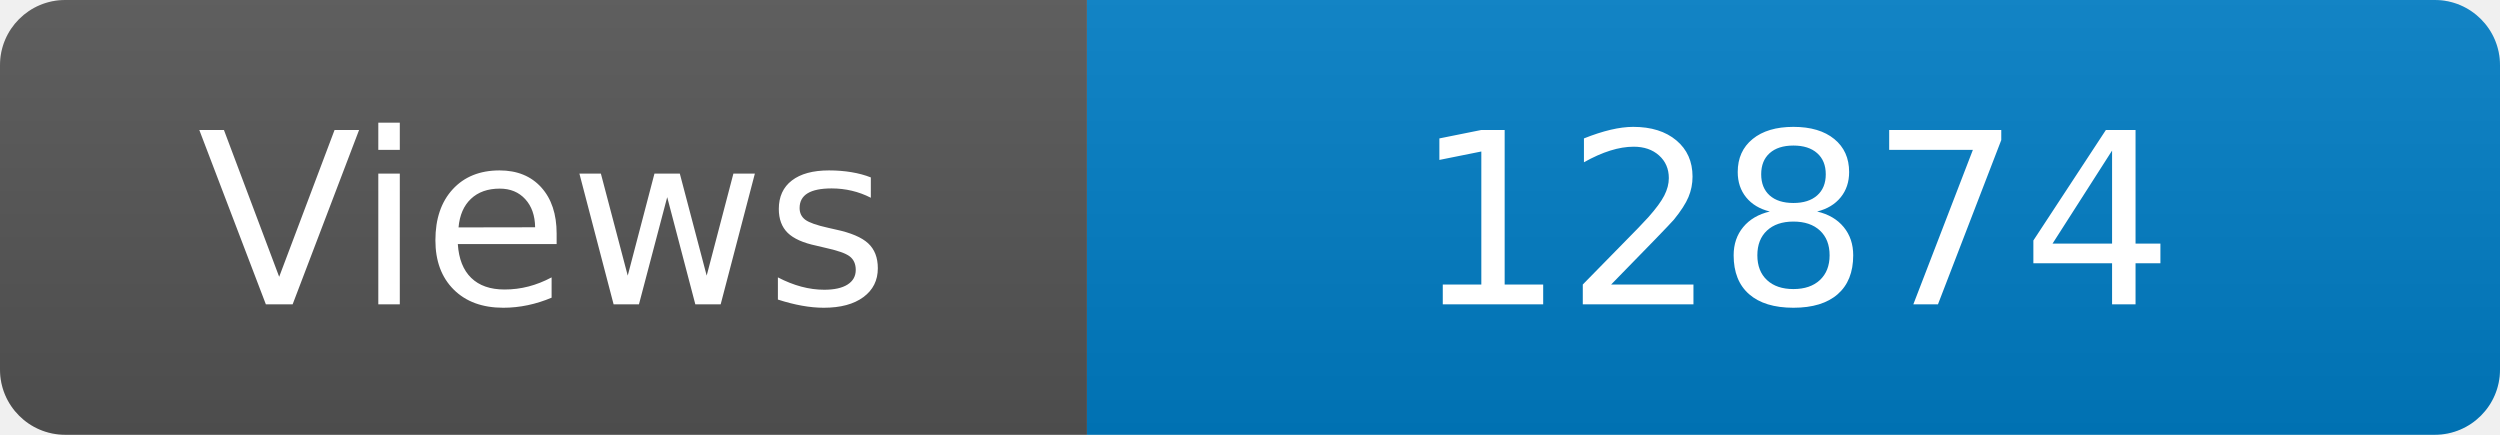
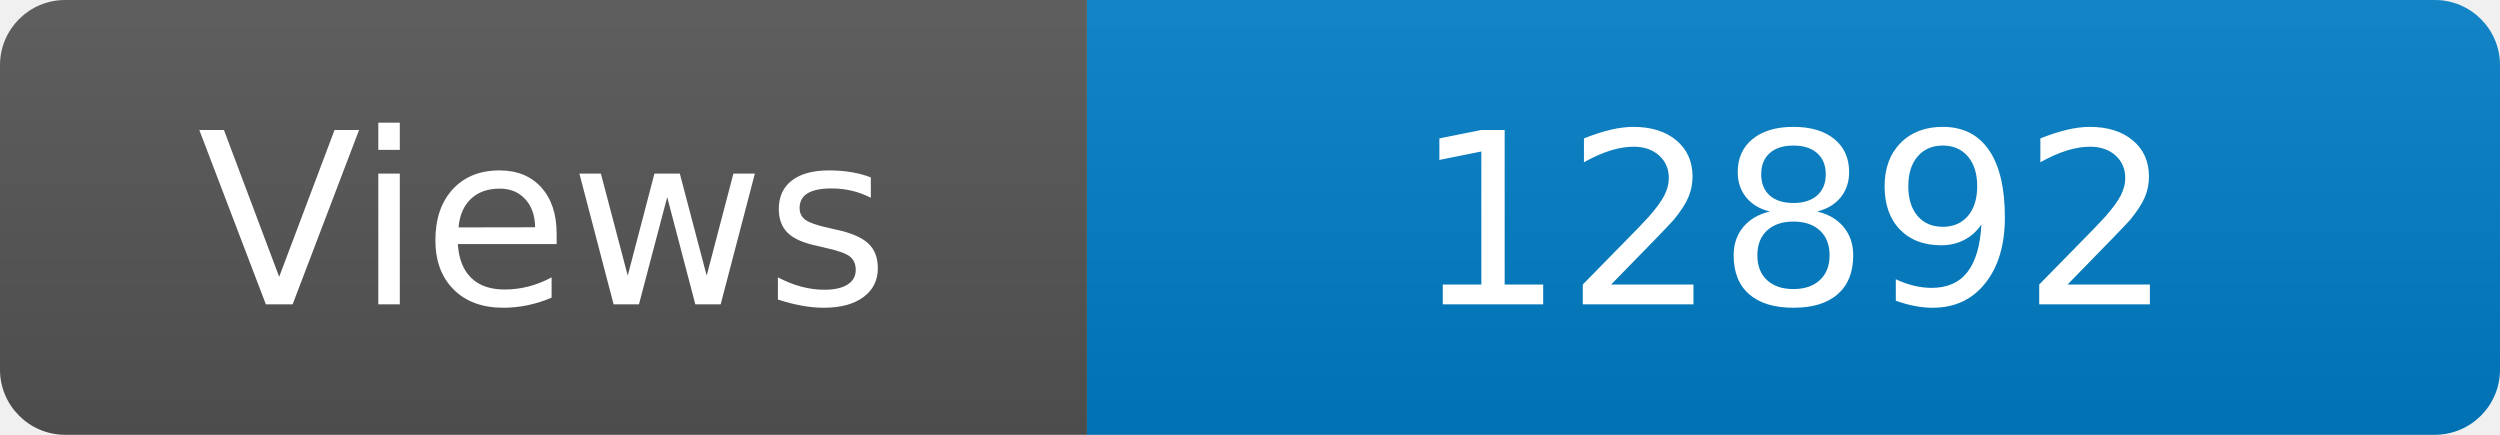
<svg xmlns="http://www.w3.org/2000/svg" width="115" height="20" role="img" aria-label="Maintained?: yes">
  <linearGradient id="s" x2="0" y2="100%">
    <stop offset="0" stop-color="#bbb" stop-opacity=".1" />
    <stop offset="1" stop-opacity=".1" />
  </linearGradient>
  <clipPath id="r">
    <rect width="115" height="20" rx="3" fill="#fff" />
  </clipPath>
  <g clip-path="url(#r)">
    <rect width="50" height="20" fill="#555" />
    <rect x="50" width="160" height="20" fill="#007ec6" />
    <rect width="115" height="20" fill="url(#s)" />
  </g>
  <g fill="#fff" text-anchor="middle" font-family="Verdana,Geneva,DejaVu Sans,sans-serif" font-size="110">
    <text x="250" y="140" transform="scale(.1)" fill="#fff">Views</text>
-     <text x="825" y="140" transform="scale(.1)" fill="#fff">12874</text>
+     <text x="825" y="140" transform="scale(.1)" fill="#fff">12892</text>
  </g>
</svg>
